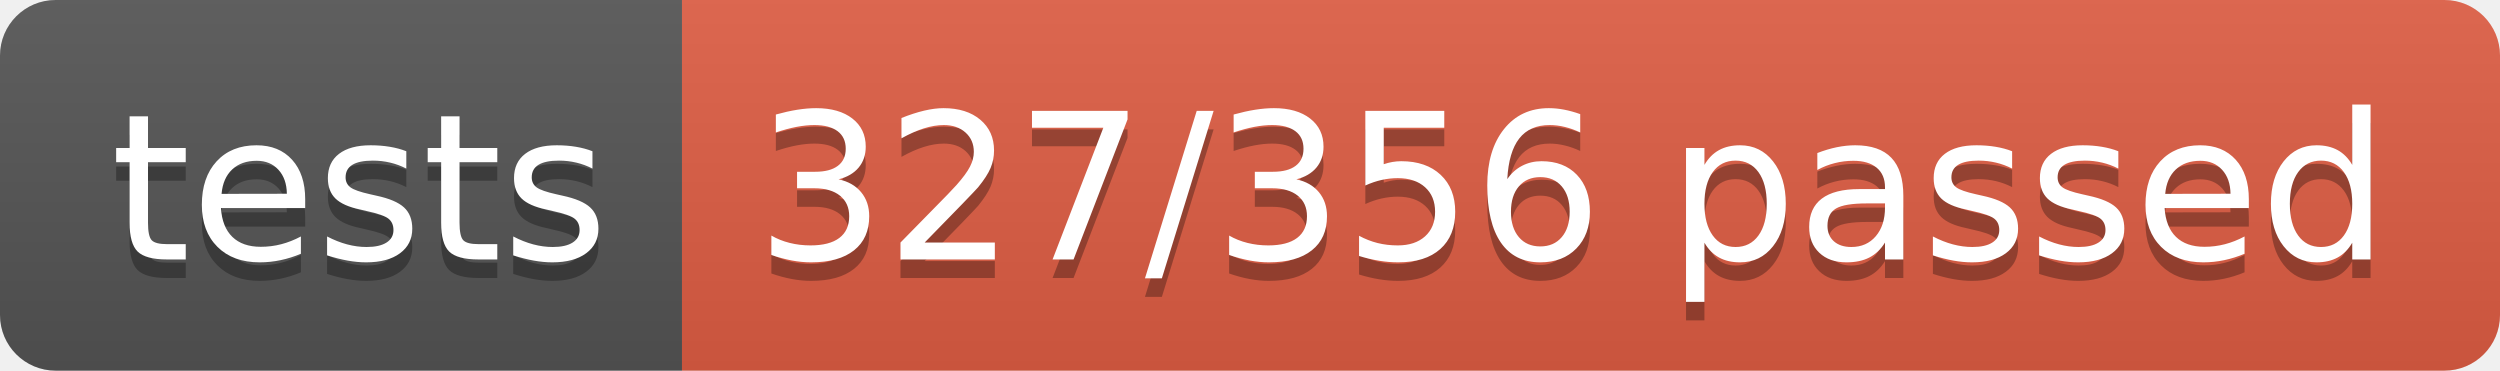
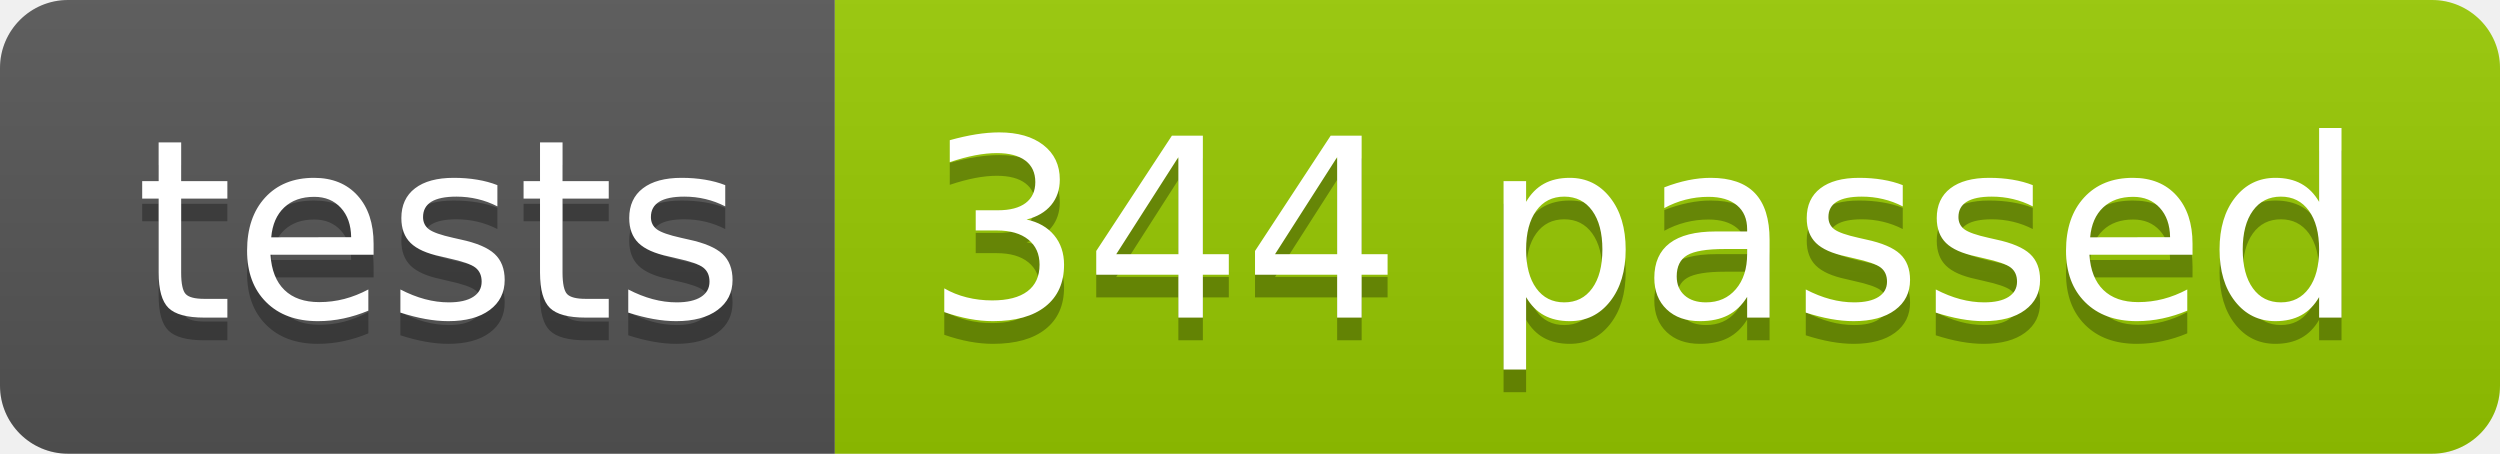
- <svg xmlns="http://www.w3.org/2000/svg" width="134.9" height="20">
+ <svg xmlns="http://www.w3.org/2000/svg" width="110.2" height="20">
  <linearGradient id="smooth" x2="0" y2="100%">
    <stop offset="0" stop-color="#bbb" stop-opacity=".1" />
    <stop offset="1" stop-opacity=".1" />
  </linearGradient>
  <clipPath id="round">
-     <rect width="134.9" height="20" rx="3" fill="#fff" />
+     <rect width="110.2" height="20" rx="3" fill="#fff" />
  </clipPath>
  <g clip-path="url(#round)">
    <rect width="36.8" height="20" fill="#555" />
-     <rect x="36.8" width="98.1" height="20" fill="#e05d44" />
-     <rect width="134.9" height="20" fill="url(#smooth)" />
+     <rect x="36.8" width="73.4" height="20" fill="#97CA00" />
+     <rect width="110.2" height="20" fill="url(#smooth)" />
  </g>
  <g fill="#fff" text-anchor="middle" font-family="DejaVu Sans,Verdana,Geneva,sans-serif" font-size="110">
    <text x="194.0" y="150" fill="#010101" fill-opacity=".3" transform="scale(0.1)" textLength="268.0" lengthAdjust="spacing">tests</text>
    <text x="194.0" y="140" transform="scale(0.1)" textLength="268.0" lengthAdjust="spacing">tests</text>
-     <text x="848.5" y="150" fill="#010101" fill-opacity=".3" transform="scale(0.1)" textLength="881.0" lengthAdjust="spacing">327/356 passed</text>
-     <text x="848.5" y="140" transform="scale(0.1)" textLength="881.0" lengthAdjust="spacing">327/356 passed</text>
+     <text x="725.0" y="150" fill="#010101" fill-opacity=".3" transform="scale(0.1)" textLength="634.0" lengthAdjust="spacing">344 passed</text>
+     <text x="725.0" y="140" transform="scale(0.1)" textLength="634.0" lengthAdjust="spacing">344 passed</text>
  </g>
</svg>
